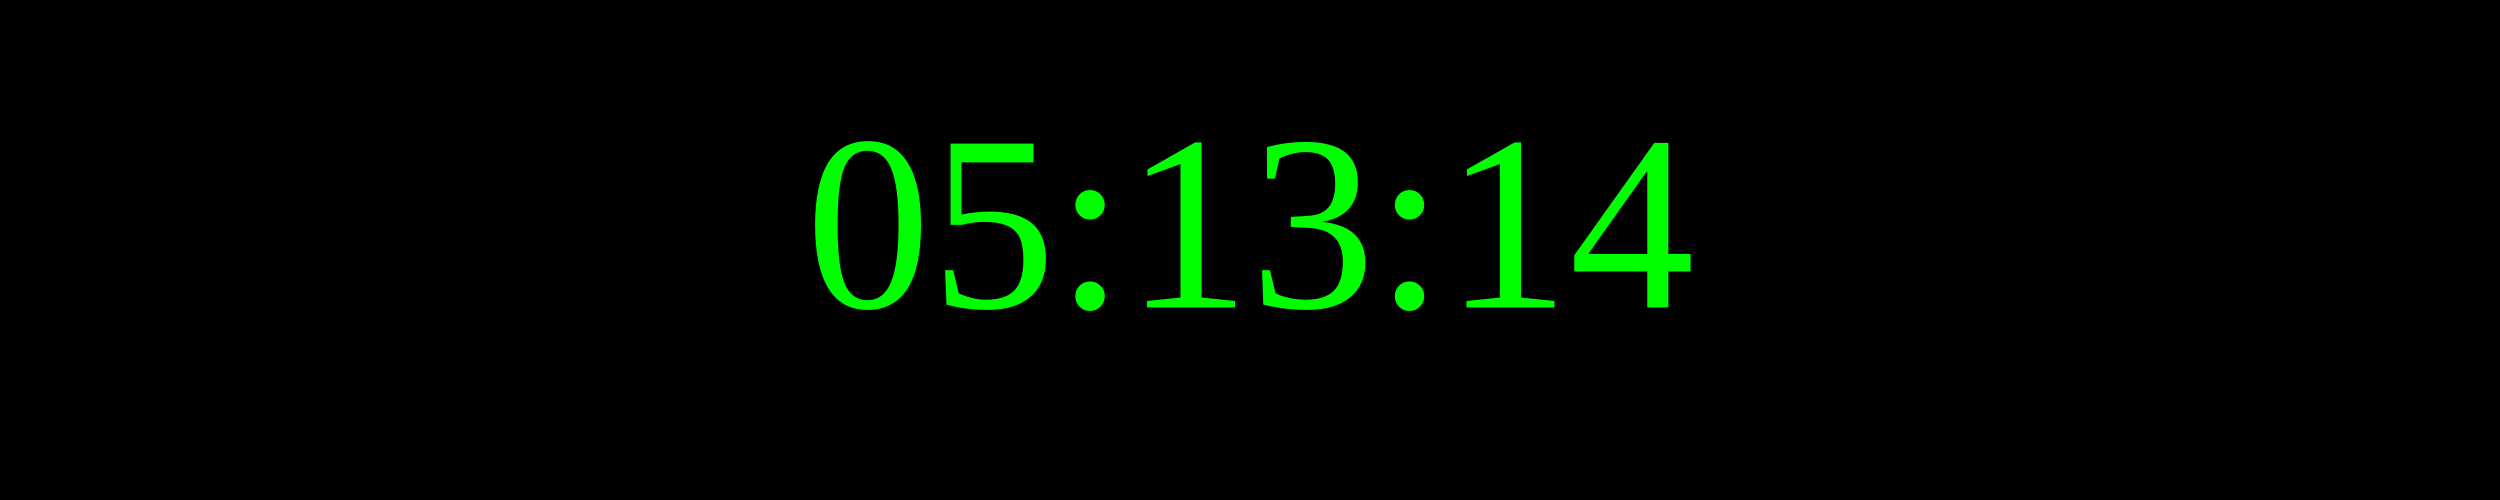
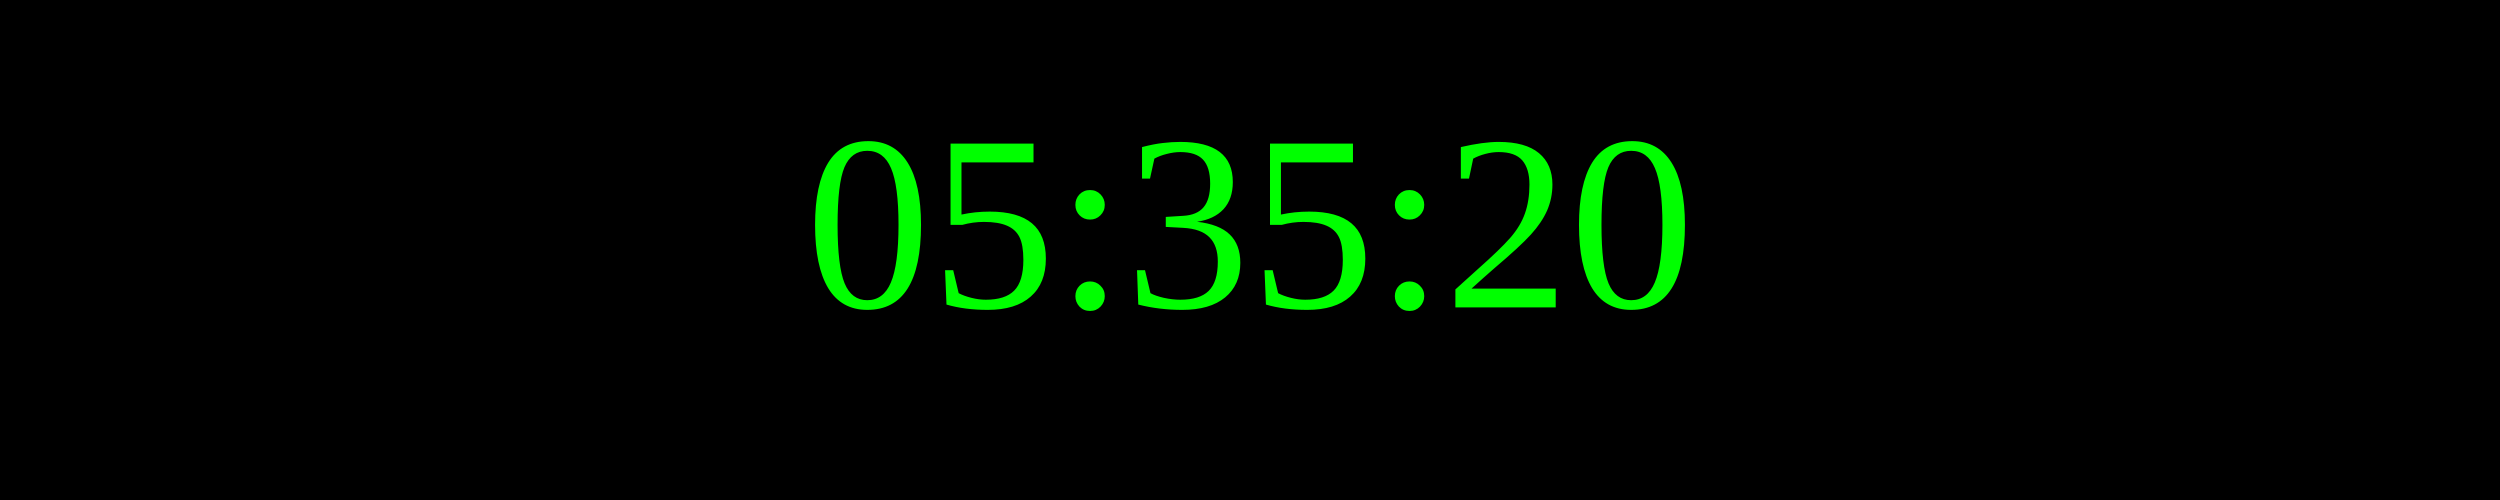
<svg xmlns="http://www.w3.org/2000/svg" width="250" height="50">
  <rect width="100%" height="100%" fill="black" />
  <text x="50%" y="50%" font-size="25" fill="lime" text-anchor="middle" dominant-baseline="middle">
- 05:13:14
+ 05:35:20
</text>
</svg>
